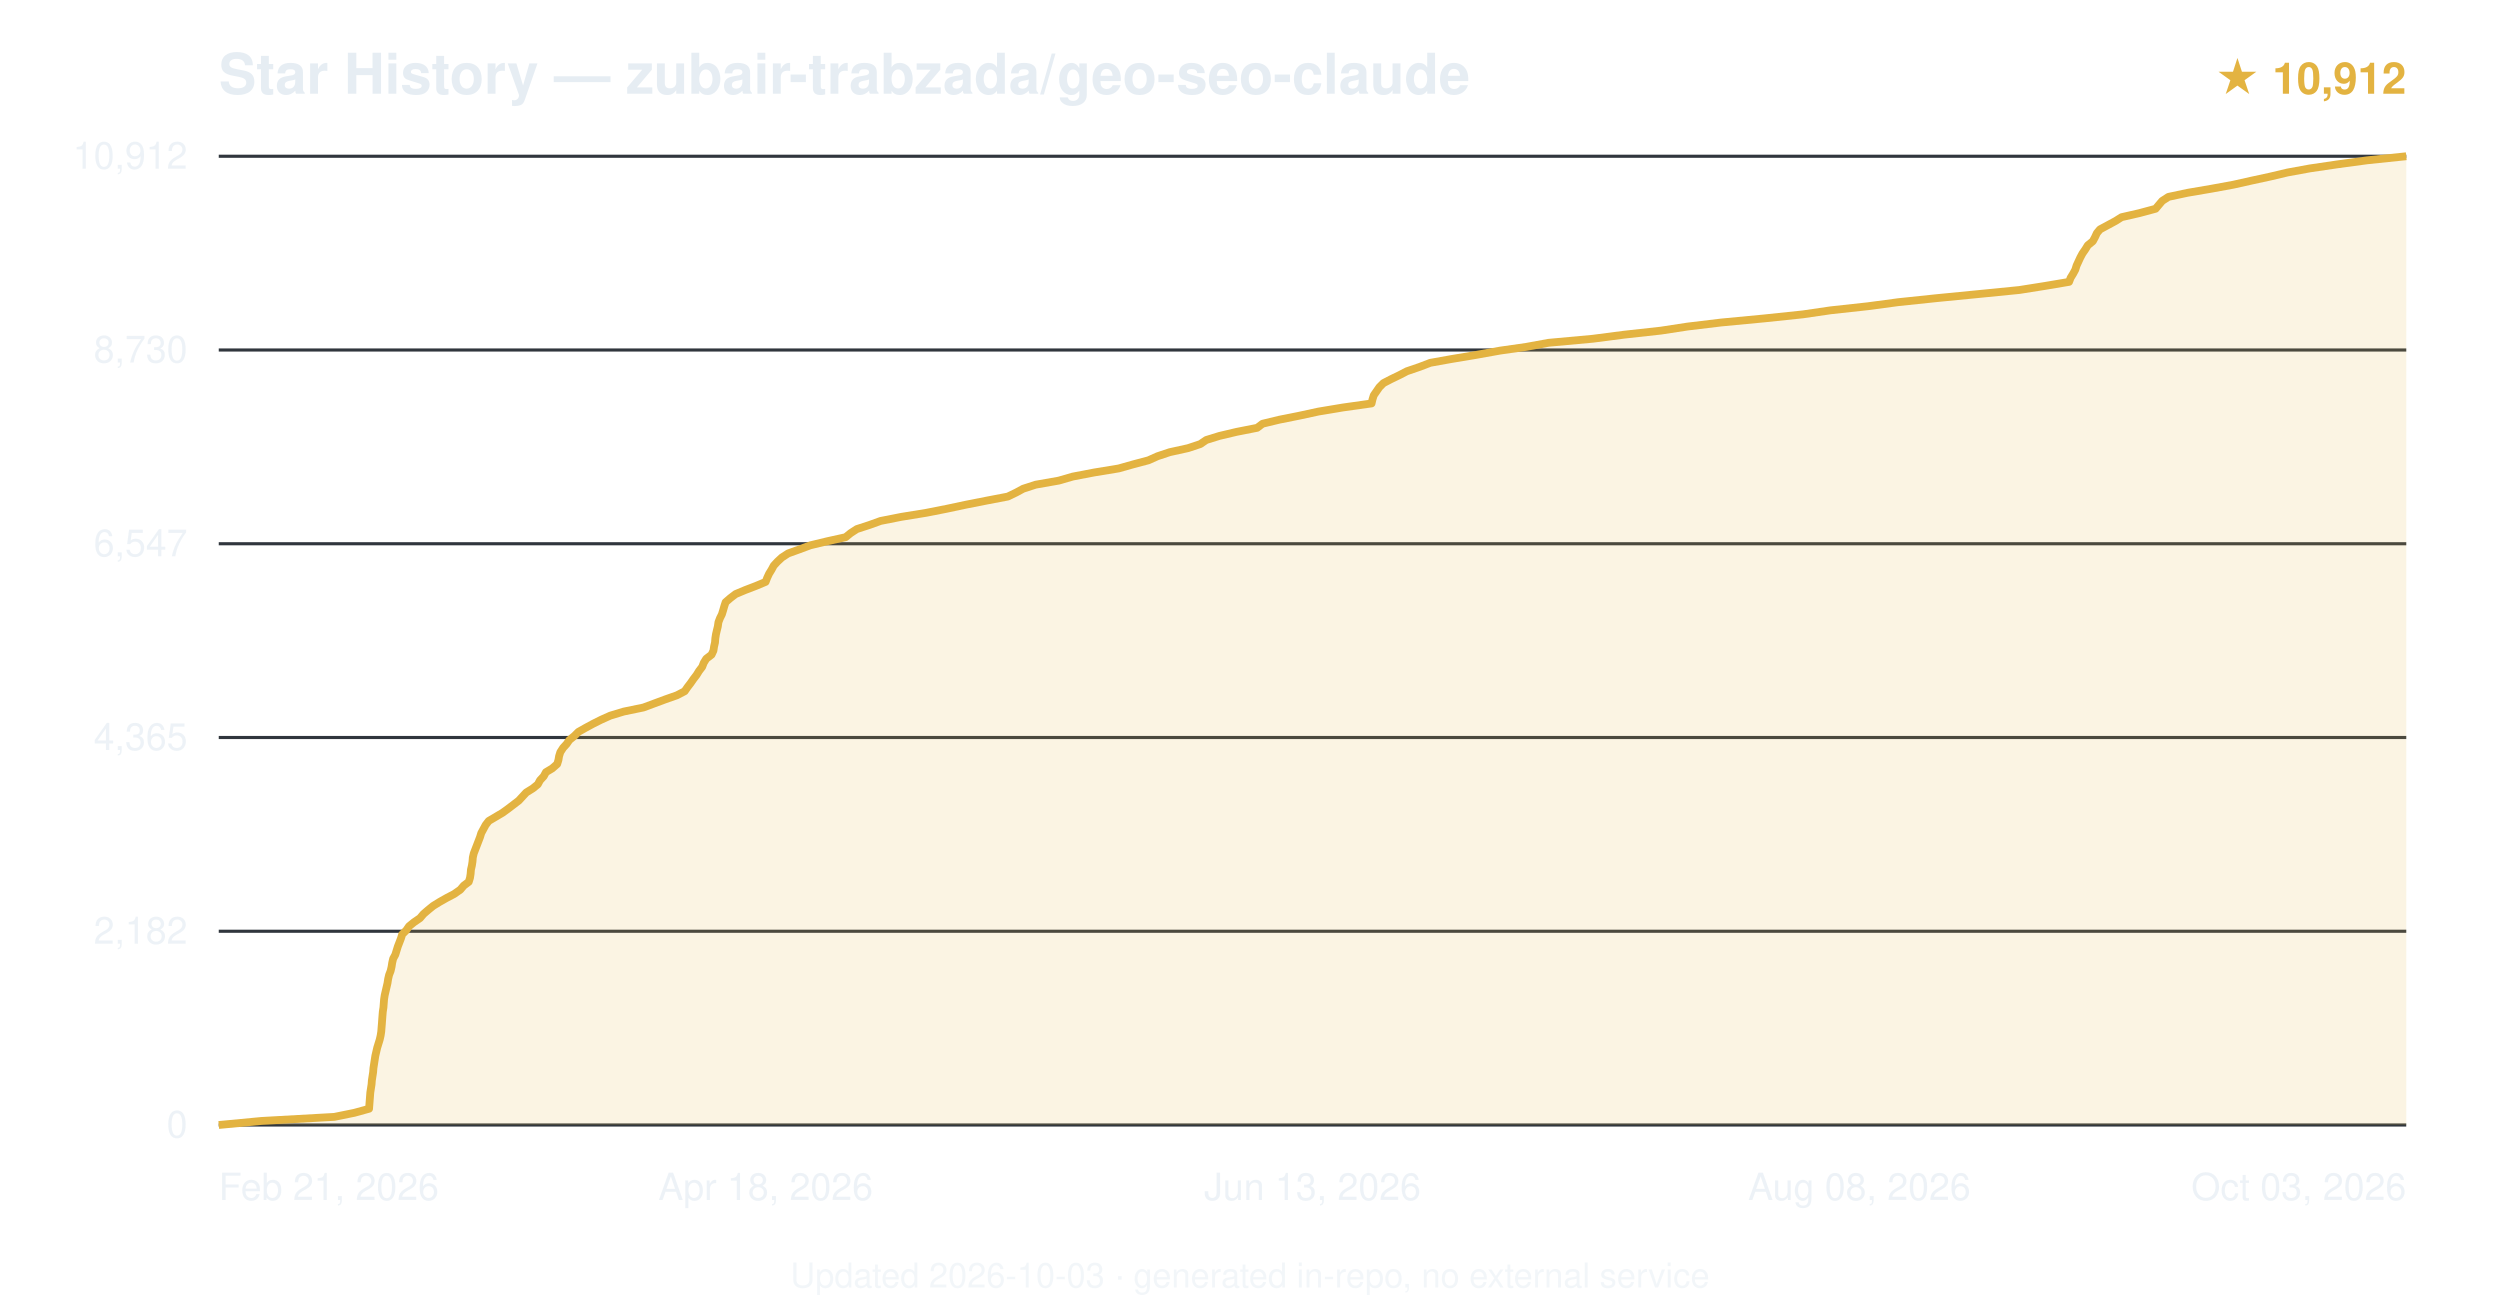
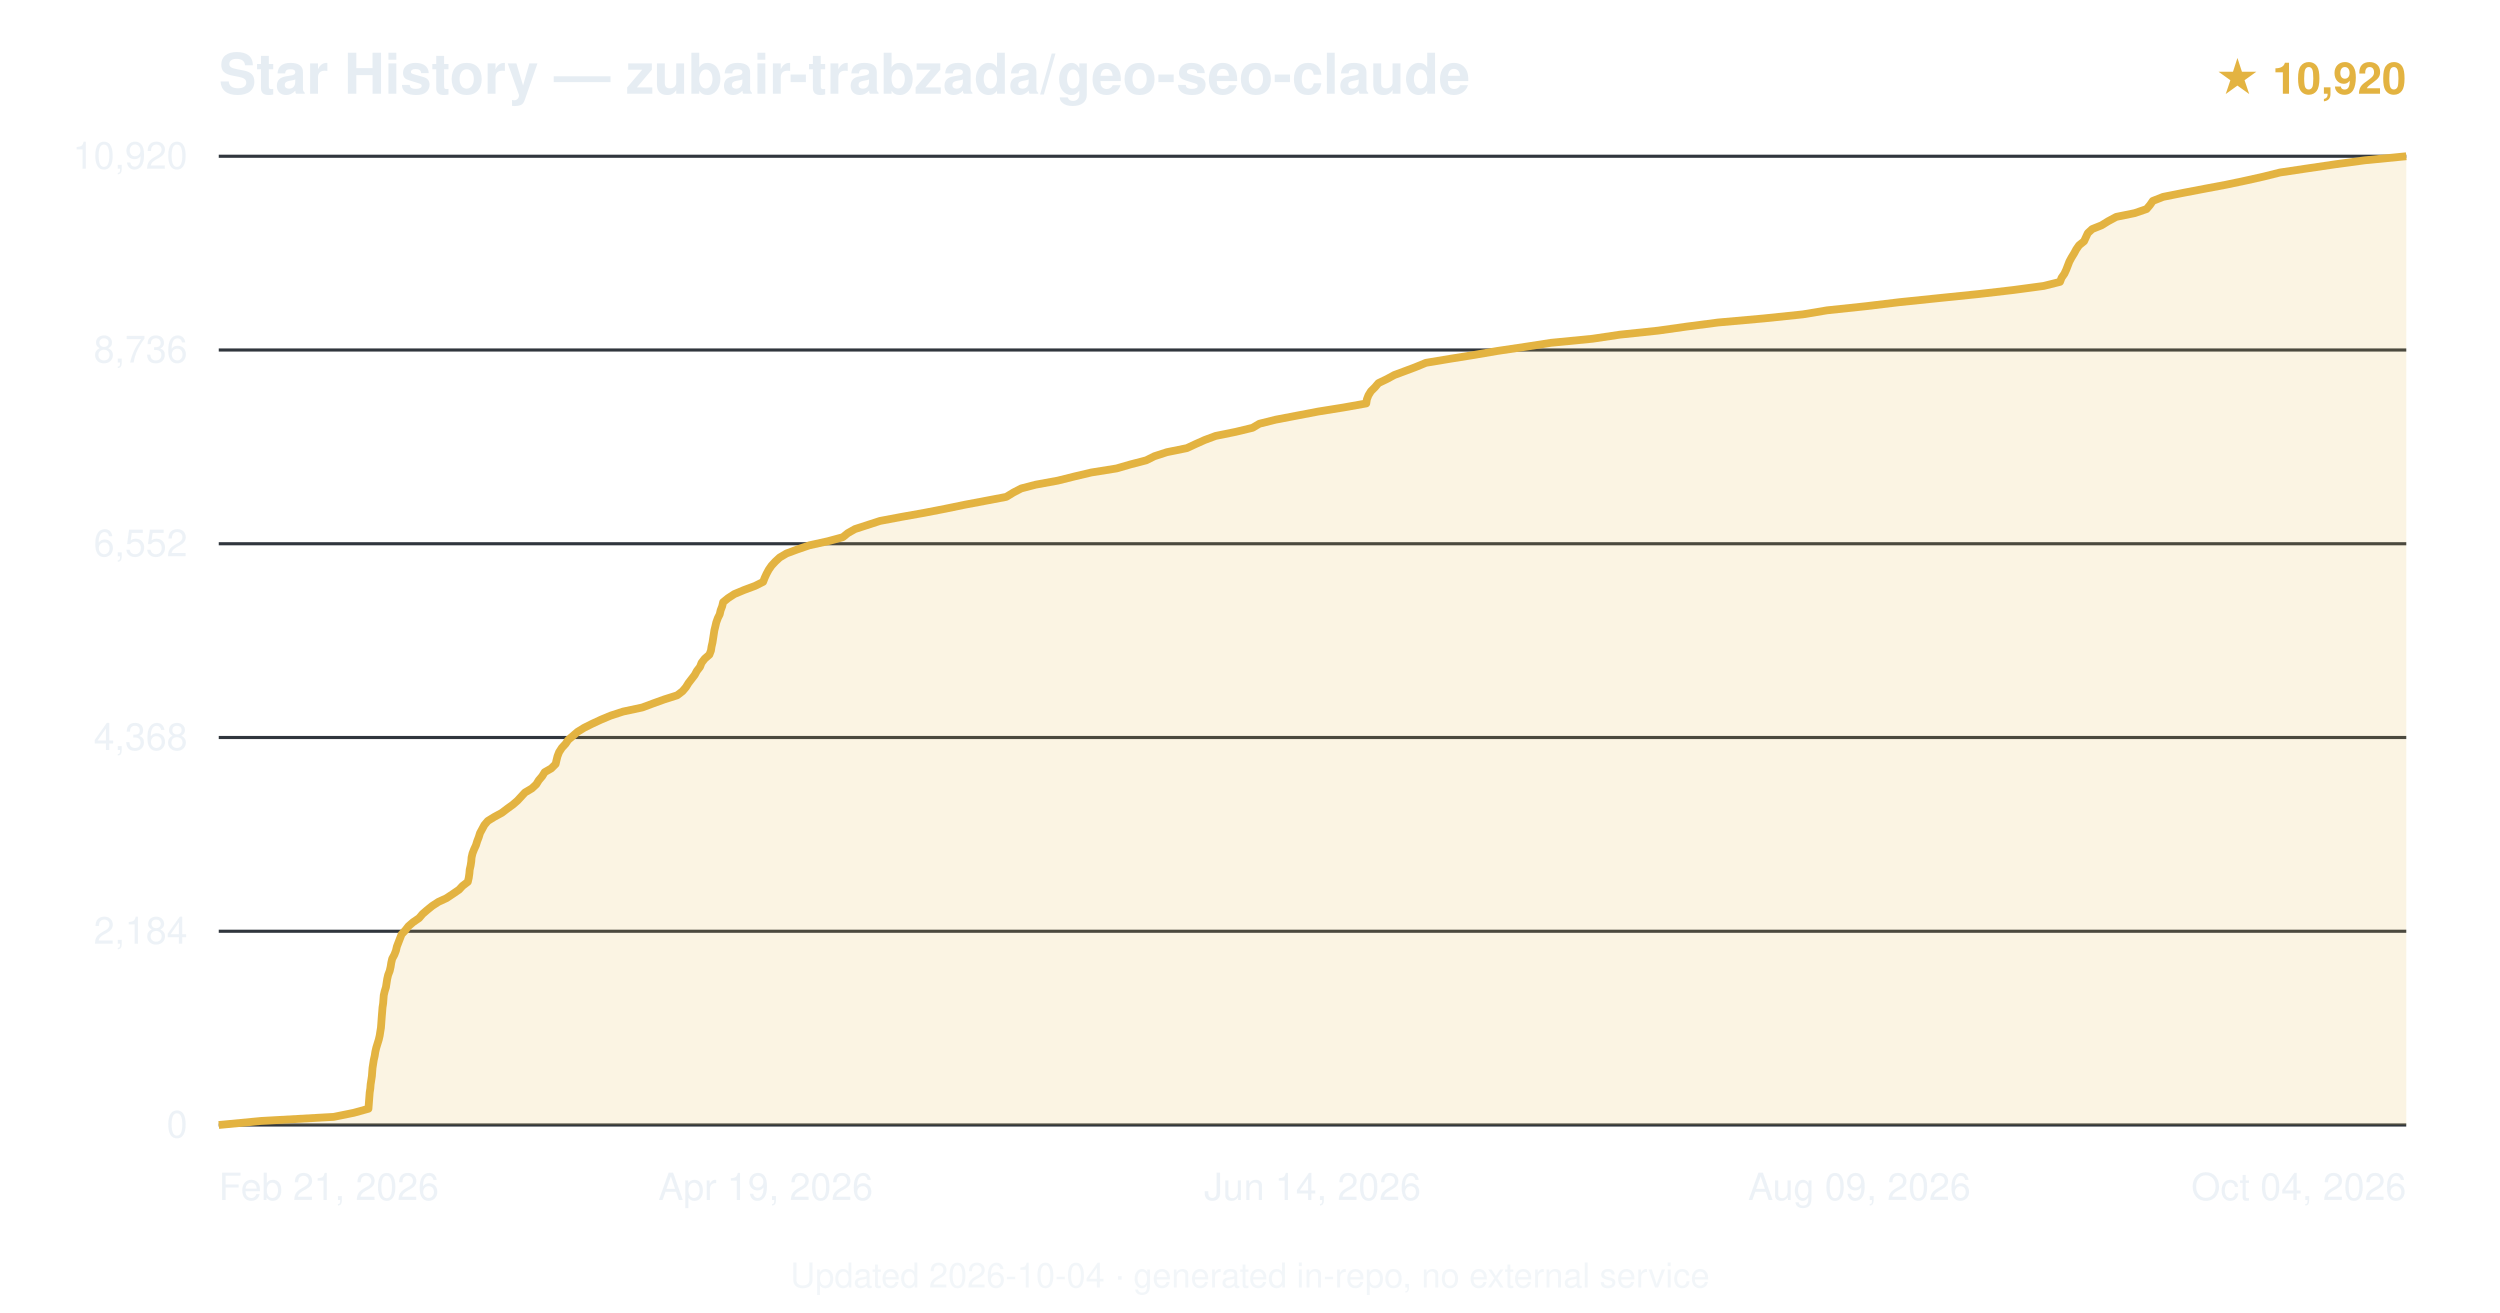
<svg xmlns="http://www.w3.org/2000/svg" viewBox="0 0 800 420" font-family="-apple-system,BlinkMacSystemFont,'Segoe UI',Helvetica,Arial,sans-serif">
  <text x="70" y="30" font-size="18" font-weight="600" fill="#e6edf3">Star History — zubair-trabzada/geo-seo-claude</text>
-   <text x="770" y="30" text-anchor="end" font-size="14" fill="#e3b341" font-weight="600">★ 10,912</text>
+   <text x="770" y="30" text-anchor="end" font-size="14" fill="#e3b341" font-weight="600">★ 10,920</text>
  <line x1="70" y1="360.0" x2="770" y2="360.0" stroke="#30363d" stroke-width="1" />
  <text x="60" y="364.0" text-anchor="end" font-size="12" fill="#e6edf3" opacity="0.7">0</text>
  <line x1="70" y1="298.0" x2="770" y2="298.0" stroke="#30363d" stroke-width="1" />
-   <text x="60" y="302.0" text-anchor="end" font-size="12" fill="#e6edf3" opacity="0.7">2,182</text>
+   <text x="60" y="302.0" text-anchor="end" font-size="12" fill="#e6edf3" opacity="0.7">2,184</text>
  <line x1="70" y1="236.0" x2="770" y2="236.0" stroke="#30363d" stroke-width="1" />
-   <text x="60" y="240.0" text-anchor="end" font-size="12" fill="#e6edf3" opacity="0.7">4,365</text>
+   <text x="60" y="240.0" text-anchor="end" font-size="12" fill="#e6edf3" opacity="0.7">4,368</text>
  <line x1="70" y1="174.0" x2="770" y2="174.0" stroke="#30363d" stroke-width="1" />
-   <text x="60" y="178.0" text-anchor="end" font-size="12" fill="#e6edf3" opacity="0.7">6,547</text>
+   <text x="60" y="178.0" text-anchor="end" font-size="12" fill="#e6edf3" opacity="0.7">6,552</text>
  <line x1="70" y1="112.0" x2="770" y2="112.0" stroke="#30363d" stroke-width="1" />
-   <text x="60" y="116.0" text-anchor="end" font-size="12" fill="#e6edf3" opacity="0.7">8,730</text>
+   <text x="60" y="116.0" text-anchor="end" font-size="12" fill="#e6edf3" opacity="0.7">8,736</text>
  <line x1="70" y1="50.0" x2="770" y2="50.0" stroke="#30363d" stroke-width="1" />
-   <text x="60" y="54.0" text-anchor="end" font-size="12" fill="#e6edf3" opacity="0.7">10,912</text>
-   <path d="M70.0,360.0 L83.7,358.7 L107.0,357.4 L113.4,356.1 L118.1,354.8 L118.2,353.5 L118.3,352.2 L118.4,350.9 L118.5,349.6 L118.7,348.3 L118.9,347.0 L119.0,345.7 L119.2,344.4 L119.4,343.1 L119.5,341.8 L119.7,340.5 L119.9,339.2 L120.1,337.9 L120.4,336.6 L120.7,335.3 L121.1,334.0 L121.5,332.7 L121.8,331.4 L122.0,330.1 L122.1,328.8 L122.2,327.6 L122.3,326.2 L122.4,324.9 L122.5,323.7 L122.7,322.4 L122.8,321.1 L122.9,319.8 L123.1,318.5 L123.4,317.2 L123.7,315.9 L124.0,314.6 L124.2,313.3 L124.5,312.0 L125.0,310.7 L125.3,309.4 L125.5,308.1 L125.8,306.8 L126.5,305.5 L126.9,304.2 L127.3,302.9 L127.8,301.6 L128.3,300.3 L128.7,299.0 L130.0,297.7 L130.9,296.4 L132.5,295.1 L134.4,293.8 L135.5,292.5 L137.0,291.2 L138.6,289.9 L140.7,288.6 L143.0,287.3 L145.3,286.1 L147.3,284.7 L148.4,283.4 L150.0,282.2 L150.4,280.9 L150.6,279.6 L150.7,278.3 L151.0,277.0 L151.2,275.7 L151.3,274.4 L151.6,273.1 L152.1,271.8 L152.6,270.5 L153.1,269.2 L153.6,267.9 L154.0,266.6 L154.7,265.3 L155.4,264.0 L156.4,262.7 L158.6,261.4 L160.8,260.1 L162.6,258.8 L164.3,257.5 L166.0,256.2 L167.2,254.9 L168.4,253.6 L170.5,252.3 L172.1,251.0 L172.8,249.7 L174.0,248.4 L174.7,247.1 L176.7,245.9 L178.3,244.5 L178.7,243.2 L178.9,242.0 L179.3,240.7 L180.2,239.3 L181.3,238.1 L182.2,236.8 L183.8,235.5 L185.1,234.2 L187.4,232.9 L189.8,231.6 L192.4,230.3 L195.3,229.0 L199.6,227.7 L205.9,226.4 L209.4,225.1 L212.9,223.8 L216.6,222.5 L219.1,221.2 L220.0,219.9 L221.0,218.6 L221.9,217.3 L222.9,216.0 L223.7,214.7 L224.7,213.4 L225.2,212.1 L226.0,210.8 L227.7,209.5 L228.3,208.2 L228.5,206.9 L228.8,205.6 L228.9,204.3 L229.1,203.0 L229.4,201.7 L229.7,200.5 L229.9,199.1 L230.4,197.8 L231.0,196.6 L231.4,195.3 L231.8,193.9 L232.2,192.7 L233.7,191.4 L235.4,190.1 L238.5,188.8 L241.9,187.5 L245.0,186.2 L245.5,184.9 L246.1,183.6 L246.9,182.3 L247.6,181.0 L248.8,179.7 L250.2,178.4 L252.2,177.1 L255.8,175.8 L259.3,174.5 L264.7,173.2 L270.6,171.9 L272.2,170.6 L274.2,169.3 L278.2,168.0 L281.8,166.7 L288.4,165.4 L296.4,164.1 L303.0,162.8 L309.1,161.5 L315.7,160.2 L322.5,158.9 L325.2,157.6 L327.4,156.4 L331.4,155.1 L338.8,153.8 L343.3,152.5 L350.1,151.2 L358.0,149.9 L362.6,148.6 L367.5,147.3 L370.4,146.0 L374.3,144.7 L380.2,143.4 L384.1,142.1 L386.0,140.8 L390.2,139.5 L395.7,138.2 L402.3,136.9 L404.0,135.6 L409.4,134.3 L415.9,133.0 L421.9,131.7 L429.7,130.4 L438.9,129.1 L439.2,127.8 L439.6,126.5 L440.5,125.2 L441.4,123.9 L442.7,122.6 L445.2,121.3 L447.9,120.0 L450.2,118.8 L454.3,117.4 L457.7,116.1 L464.4,114.9 L472.2,113.6 L480.0,112.2 L488.4,111.0 L495.5,109.7 L509.7,108.4 L519.7,107.1 L531.5,105.8 L540.0,104.5 L550.8,103.2 L564.5,101.9 L576.9,100.6 L585.8,99.3 L597.7,98.0 L607.4,96.7 L619.8,95.4 L633.1,94.1 L646.2,92.8 L654.4,91.5 L662.1,90.2 L662.6,88.9 L663.4,87.6 L664.1,86.3 L664.5,85.0 L665.1,83.7 L665.7,82.4 L666.4,81.1 L667.3,79.8 L668.1,78.5 L669.7,77.2 L670.4,75.9 L671.0,74.6 L672.0,73.4 L674.6,72.0 L677.0,70.7 L678.9,69.5 L684.6,68.2 L689.8,66.8 L690.8,65.6 L691.9,64.3 L693.9,63.0 L700.0,61.7 L707.6,60.4 L714.7,59.1 L720.5,57.8 L726.5,56.5 L732.0,55.2 L739.1,53.9 L747.9,52.6 L757.5,51.3 L770.0,50.0 L770.0,360 L70.0,360 Z" fill="#e3b341" opacity="0.15" />
-   <path d="M70.0,360.0 L83.7,358.7 L107.0,357.4 L113.4,356.1 L118.1,354.8 L118.2,353.5 L118.3,352.2 L118.4,350.9 L118.5,349.6 L118.7,348.3 L118.9,347.0 L119.0,345.7 L119.2,344.4 L119.4,343.1 L119.5,341.8 L119.7,340.5 L119.9,339.2 L120.1,337.9 L120.4,336.6 L120.7,335.3 L121.1,334.0 L121.5,332.7 L121.8,331.4 L122.0,330.1 L122.1,328.8 L122.2,327.6 L122.3,326.2 L122.4,324.9 L122.5,323.7 L122.7,322.4 L122.8,321.1 L122.9,319.8 L123.1,318.5 L123.4,317.2 L123.7,315.9 L124.0,314.6 L124.2,313.3 L124.5,312.0 L125.0,310.7 L125.3,309.4 L125.5,308.1 L125.8,306.8 L126.5,305.5 L126.9,304.2 L127.3,302.9 L127.8,301.6 L128.3,300.3 L128.7,299.0 L130.0,297.7 L130.9,296.4 L132.5,295.1 L134.4,293.8 L135.5,292.5 L137.0,291.2 L138.6,289.9 L140.7,288.6 L143.0,287.3 L145.3,286.1 L147.3,284.7 L148.4,283.4 L150.0,282.2 L150.4,280.9 L150.6,279.6 L150.7,278.3 L151.0,277.0 L151.2,275.7 L151.3,274.4 L151.6,273.1 L152.1,271.8 L152.6,270.5 L153.1,269.2 L153.6,267.9 L154.0,266.6 L154.7,265.3 L155.4,264.0 L156.4,262.7 L158.6,261.4 L160.8,260.1 L162.6,258.8 L164.3,257.5 L166.0,256.2 L167.2,254.9 L168.4,253.6 L170.5,252.3 L172.1,251.0 L172.8,249.7 L174.0,248.4 L174.7,247.1 L176.7,245.9 L178.3,244.5 L178.7,243.2 L178.9,242.0 L179.3,240.7 L180.2,239.3 L181.3,238.1 L182.2,236.8 L183.8,235.5 L185.1,234.2 L187.4,232.9 L189.8,231.6 L192.4,230.3 L195.3,229.0 L199.6,227.7 L205.9,226.4 L209.4,225.1 L212.9,223.8 L216.6,222.5 L219.1,221.2 L220.0,219.9 L221.0,218.6 L221.9,217.3 L222.9,216.0 L223.7,214.7 L224.7,213.4 L225.2,212.1 L226.0,210.8 L227.7,209.5 L228.3,208.2 L228.5,206.9 L228.8,205.6 L228.9,204.3 L229.1,203.0 L229.4,201.7 L229.7,200.5 L229.9,199.1 L230.4,197.8 L231.0,196.6 L231.4,195.3 L231.8,193.9 L232.2,192.7 L233.7,191.4 L235.4,190.1 L238.5,188.8 L241.9,187.5 L245.0,186.2 L245.5,184.9 L246.1,183.6 L246.9,182.3 L247.6,181.0 L248.8,179.7 L250.2,178.4 L252.2,177.1 L255.8,175.8 L259.3,174.5 L264.7,173.2 L270.6,171.9 L272.2,170.6 L274.2,169.3 L278.2,168.0 L281.8,166.7 L288.4,165.4 L296.4,164.1 L303.0,162.8 L309.1,161.5 L315.7,160.2 L322.5,158.9 L325.2,157.6 L327.4,156.4 L331.4,155.1 L338.8,153.8 L343.3,152.5 L350.1,151.2 L358.0,149.9 L362.6,148.6 L367.5,147.3 L370.4,146.0 L374.3,144.7 L380.2,143.4 L384.1,142.1 L386.0,140.8 L390.2,139.5 L395.7,138.2 L402.3,136.9 L404.0,135.6 L409.4,134.3 L415.9,133.0 L421.9,131.7 L429.7,130.4 L438.9,129.1 L439.2,127.8 L439.6,126.5 L440.5,125.2 L441.4,123.9 L442.7,122.6 L445.2,121.3 L447.9,120.0 L450.2,118.8 L454.3,117.4 L457.7,116.1 L464.4,114.9 L472.2,113.6 L480.0,112.2 L488.4,111.0 L495.5,109.7 L509.7,108.4 L519.7,107.1 L531.5,105.8 L540.0,104.5 L550.8,103.2 L564.5,101.9 L576.9,100.6 L585.8,99.3 L597.7,98.0 L607.4,96.7 L619.8,95.4 L633.1,94.1 L646.2,92.8 L654.4,91.5 L662.1,90.2 L662.6,88.9 L663.4,87.6 L664.1,86.3 L664.5,85.0 L665.1,83.7 L665.7,82.4 L666.4,81.1 L667.3,79.8 L668.1,78.5 L669.7,77.2 L670.4,75.9 L671.0,74.6 L672.0,73.4 L674.6,72.0 L677.0,70.7 L678.9,69.5 L684.6,68.2 L689.8,66.8 L690.8,65.6 L691.9,64.3 L693.9,63.0 L700.0,61.7 L707.6,60.4 L714.7,59.1 L720.5,57.8 L726.5,56.5 L732.0,55.2 L739.1,53.9 L747.9,52.6 L757.5,51.3 L770.0,50.0" fill="none" stroke="#e3b341" stroke-width="2.5" stroke-linejoin="round" />
+   <text x="60" y="54.0" text-anchor="end" font-size="12" fill="#e6edf3" opacity="0.7">10,920</text>
+   <path d="M70.0,360.0 L83.6,358.7 L106.8,357.4 L113.2,356.1 L117.9,354.8 L118.0,353.5 L118.1,352.2 L118.2,350.9 L118.3,349.6 L118.5,348.3 L118.6,347.0 L118.8,345.7 L119.0,344.4 L119.1,343.1 L119.2,341.8 L119.4,340.5 L119.6,339.2 L119.9,337.9 L120.1,336.6 L120.4,335.3 L120.8,334.0 L121.2,332.7 L121.5,331.4 L121.7,330.1 L121.9,328.9 L122.0,327.6 L122.1,326.2 L122.2,324.9 L122.3,323.7 L122.4,322.4 L122.6,321.1 L122.7,319.8 L122.8,318.5 L123.1,317.2 L123.5,315.9 L123.7,314.6 L123.9,313.3 L124.2,312.0 L124.7,310.7 L125.0,309.4 L125.2,308.1 L125.5,306.8 L126.2,305.5 L126.7,304.2 L127.0,302.9 L127.5,301.6 L128.0,300.3 L128.5,299.0 L129.7,297.7 L130.7,296.4 L132.2,295.1 L134.1,293.8 L135.2,292.5 L136.7,291.2 L138.3,289.9 L140.3,288.6 L142.9,287.4 L145.0,286.0 L146.9,284.7 L148.0,283.5 L149.7,282.2 L150.0,280.9 L150.2,279.5 L150.3,278.3 L150.6,277.0 L150.8,275.7 L150.9,274.4 L151.2,273.1 L151.7,271.8 L152.3,270.5 L152.7,269.2 L153.2,267.9 L153.6,266.6 L154.3,265.3 L155.0,264.0 L156.1,262.7 L158.2,261.4 L160.6,260.1 L162.3,258.8 L164.1,257.5 L165.6,256.2 L166.8,254.9 L168.0,253.6 L170.2,252.3 L171.6,251.0 L172.4,249.7 L173.5,248.4 L174.3,247.1 L176.4,245.9 L177.8,244.5 L178.1,243.2 L178.4,242.0 L178.9,240.7 L179.8,239.3 L181.0,238.0 L181.8,236.8 L183.3,235.5 L184.8,234.2 L186.9,232.9 L189.5,231.6 L192.3,230.3 L195.4,229.0 L199.4,227.7 L205.5,226.4 L209.0,225.1 L212.6,223.8 L216.7,222.5 L218.4,221.2 L219.5,219.9 L220.3,218.6 L221.3,217.3 L222.3,216.0 L223.0,214.7 L224.0,213.4 L224.5,212.1 L225.5,210.8 L227.0,209.5 L227.5,208.2 L227.7,206.9 L228.0,205.6 L228.2,204.3 L228.4,203.0 L228.6,201.7 L228.9,200.5 L229.2,199.2 L229.7,197.8 L230.3,196.6 L230.6,195.3 L231.1,194.0 L231.4,192.7 L233.0,191.4 L235.0,190.1 L238.1,188.8 L241.6,187.5 L244.2,186.2 L244.7,184.9 L245.3,183.6 L246.0,182.3 L246.9,181.0 L248.1,179.7 L249.5,178.4 L251.7,177.1 L255.2,175.8 L259.0,174.5 L264.9,173.2 L269.7,171.9 L271.3,170.6 L273.6,169.3 L277.6,168.0 L281.6,166.7 L288.5,165.4 L295.8,164.1 L302.5,162.8 L308.8,161.5 L315.7,160.2 L322.0,159.0 L324.3,157.6 L326.8,156.3 L331.4,155.1 L338.5,153.8 L343.7,152.5 L349.2,151.2 L357.3,149.9 L361.8,148.6 L366.8,147.3 L369.4,146.0 L373.4,144.7 L379.8,143.4 L382.6,142.1 L385.5,140.8 L389.0,139.5 L395.4,138.2 L400.8,136.9 L403.0,135.6 L408.2,134.3 L415.0,133.0 L421.8,131.7 L429.9,130.4 L437.2,129.1 L437.4,127.8 L437.9,126.5 L438.7,125.2 L440.0,123.9 L441.1,122.6 L443.8,121.3 L446.2,120.0 L449.7,118.7 L452.9,117.5 L456.3,116.1 L464.1,114.8 L471.6,113.6 L479.2,112.3 L488.6,110.9 L496.3,109.7 L509.6,108.4 L518.3,107.1 L530.6,105.8 L539.8,104.5 L549.8,103.2 L564.4,101.9 L576.9,100.6 L584.7,99.3 L597.0,98.0 L607.8,96.7 L620.4,95.4 L633.1,94.1 L644.3,92.8 L654.0,91.5 L659.2,90.2 L659.7,88.9 L660.6,87.6 L661.2,86.3 L661.7,85.0 L662.2,83.7 L662.9,82.4 L663.7,81.1 L664.4,79.8 L665.3,78.5 L666.9,77.2 L667.5,75.9 L668.1,74.6 L669.5,73.3 L672.5,72.1 L674.6,70.8 L677.2,69.4 L683.1,68.2 L686.9,66.9 L688.0,65.6 L688.9,64.3 L692.2,63.0 L698.7,61.7 L705.5,60.4 L712.4,59.1 L718.6,57.8 L724.4,56.5 L729.6,55.2 L738.3,53.9 L747.1,52.6 L756.7,51.3 L770.0,50.0 L770.0,360 L70.0,360 Z" fill="#e3b341" opacity="0.15" />
+   <path d="M70.0,360.0 L83.6,358.7 L106.8,357.4 L113.2,356.1 L117.9,354.8 L118.0,353.5 L118.1,352.2 L118.2,350.9 L118.3,349.6 L118.5,348.3 L118.6,347.0 L118.8,345.7 L119.0,344.4 L119.1,343.1 L119.2,341.8 L119.4,340.5 L119.6,339.2 L119.9,337.9 L120.1,336.6 L120.4,335.3 L120.8,334.0 L121.2,332.7 L121.5,331.4 L121.7,330.1 L121.9,328.9 L122.0,327.6 L122.1,326.2 L122.2,324.9 L122.3,323.7 L122.4,322.4 L122.6,321.1 L122.7,319.8 L122.8,318.5 L123.1,317.2 L123.5,315.9 L123.7,314.6 L123.9,313.3 L124.2,312.0 L124.7,310.7 L125.0,309.4 L125.2,308.1 L125.5,306.8 L126.2,305.5 L126.7,304.2 L127.0,302.9 L127.5,301.6 L128.0,300.3 L128.5,299.0 L129.7,297.7 L130.7,296.4 L132.2,295.1 L134.1,293.8 L135.2,292.5 L136.7,291.2 L138.3,289.9 L140.3,288.6 L142.9,287.4 L145.0,286.0 L146.9,284.7 L148.0,283.5 L149.7,282.2 L150.0,280.9 L150.2,279.5 L150.3,278.3 L150.6,277.0 L150.8,275.7 L150.9,274.4 L151.2,273.1 L151.7,271.8 L152.3,270.5 L152.7,269.2 L153.2,267.9 L153.6,266.6 L154.3,265.3 L155.0,264.0 L156.1,262.7 L158.2,261.4 L160.6,260.1 L162.3,258.8 L164.1,257.5 L165.6,256.2 L166.8,254.9 L168.0,253.6 L170.2,252.3 L171.6,251.0 L172.4,249.7 L173.5,248.4 L174.3,247.1 L176.4,245.9 L177.8,244.5 L178.1,243.2 L178.4,242.0 L178.9,240.7 L179.8,239.3 L181.0,238.0 L181.8,236.8 L183.3,235.5 L184.8,234.2 L186.9,232.9 L189.5,231.6 L192.3,230.3 L195.4,229.0 L199.4,227.7 L205.5,226.4 L209.0,225.1 L212.6,223.8 L216.7,222.5 L218.4,221.2 L219.5,219.9 L220.3,218.6 L221.3,217.3 L222.3,216.0 L223.0,214.7 L224.0,213.4 L224.5,212.1 L225.5,210.8 L227.0,209.5 L227.5,208.2 L227.7,206.9 L228.0,205.6 L228.2,204.3 L228.4,203.0 L228.6,201.7 L228.9,200.5 L229.2,199.2 L229.7,197.8 L230.3,196.6 L230.6,195.3 L231.1,194.0 L231.4,192.7 L233.0,191.4 L235.0,190.1 L238.1,188.8 L241.6,187.5 L244.2,186.2 L244.7,184.9 L245.3,183.6 L246.0,182.3 L246.9,181.0 L248.1,179.7 L249.5,178.4 L251.7,177.1 L255.2,175.8 L259.0,174.5 L264.9,173.2 L269.7,171.9 L271.3,170.6 L273.6,169.3 L277.6,168.0 L281.6,166.7 L288.5,165.4 L295.8,164.1 L302.5,162.8 L308.8,161.5 L315.7,160.2 L322.0,159.0 L324.3,157.6 L326.8,156.3 L331.4,155.1 L338.5,153.8 L343.7,152.5 L349.2,151.2 L357.3,149.9 L361.8,148.6 L366.8,147.3 L369.4,146.0 L373.4,144.7 L379.8,143.4 L382.6,142.1 L385.5,140.8 L389.0,139.5 L395.4,138.2 L400.8,136.9 L403.0,135.6 L408.2,134.3 L415.0,133.0 L421.8,131.7 L429.9,130.4 L437.2,129.1 L437.4,127.8 L437.9,126.5 L438.7,125.2 L440.0,123.9 L441.1,122.6 L443.8,121.3 L446.2,120.0 L449.7,118.7 L452.9,117.5 L456.3,116.1 L464.1,114.8 L471.6,113.6 L479.2,112.3 L488.6,110.9 L496.3,109.7 L509.6,108.4 L518.3,107.1 L530.6,105.8 L539.8,104.5 L549.8,103.2 L564.4,101.9 L576.9,100.6 L584.7,99.3 L597.0,98.0 L607.8,96.7 L620.4,95.4 L633.1,94.1 L644.3,92.8 L654.0,91.5 L659.2,90.2 L659.7,88.9 L660.6,87.6 L661.2,86.3 L661.7,85.0 L662.2,83.7 L662.9,82.4 L663.7,81.1 L664.4,79.8 L665.3,78.5 L666.9,77.2 L667.5,75.9 L668.1,74.6 L669.5,73.3 L672.5,72.1 L674.6,70.8 L677.2,69.4 L683.1,68.2 L686.9,66.9 L688.0,65.6 L688.9,64.3 L692.2,63.0 L698.7,61.7 L705.5,60.4 L712.4,59.1 L718.6,57.8 L724.4,56.5 L729.6,55.2 L738.3,53.9 L747.1,52.6 L756.7,51.3 L770.0,50.0" fill="none" stroke="#e3b341" stroke-width="2.5" stroke-linejoin="round" />
  <text x="70.0" y="384" text-anchor="start" font-size="12" fill="#e6edf3" opacity="0.7">Feb 21, 2026</text>
-   <text x="245.0" y="384" text-anchor="middle" font-size="12" fill="#e6edf3" opacity="0.7">Apr 18, 2026</text>
-   <text x="420.0" y="384" text-anchor="middle" font-size="12" fill="#e6edf3" opacity="0.7">Jun 13, 2026</text>
-   <text x="595.0" y="384" text-anchor="middle" font-size="12" fill="#e6edf3" opacity="0.7">Aug 08, 2026</text>
-   <text x="770.0" y="384" text-anchor="end" font-size="12" fill="#e6edf3" opacity="0.7">Oct 03, 2026</text>
-   <text x="400.0" y="412" text-anchor="middle" font-size="11" fill="#e6edf3" opacity="0.5">Updated 2026-10-03 · generated in-repo, no external service</text>
+   <text x="245.0" y="384" text-anchor="middle" font-size="12" fill="#e6edf3" opacity="0.7">Apr 19, 2026</text>
+   <text x="420.0" y="384" text-anchor="middle" font-size="12" fill="#e6edf3" opacity="0.7">Jun 14, 2026</text>
+   <text x="595.0" y="384" text-anchor="middle" font-size="12" fill="#e6edf3" opacity="0.7">Aug 09, 2026</text>
+   <text x="770.0" y="384" text-anchor="end" font-size="12" fill="#e6edf3" opacity="0.7">Oct 04, 2026</text>
+   <text x="400.0" y="412" text-anchor="middle" font-size="11" fill="#e6edf3" opacity="0.5">Updated 2026-10-04 · generated in-repo, no external service</text>
</svg>
